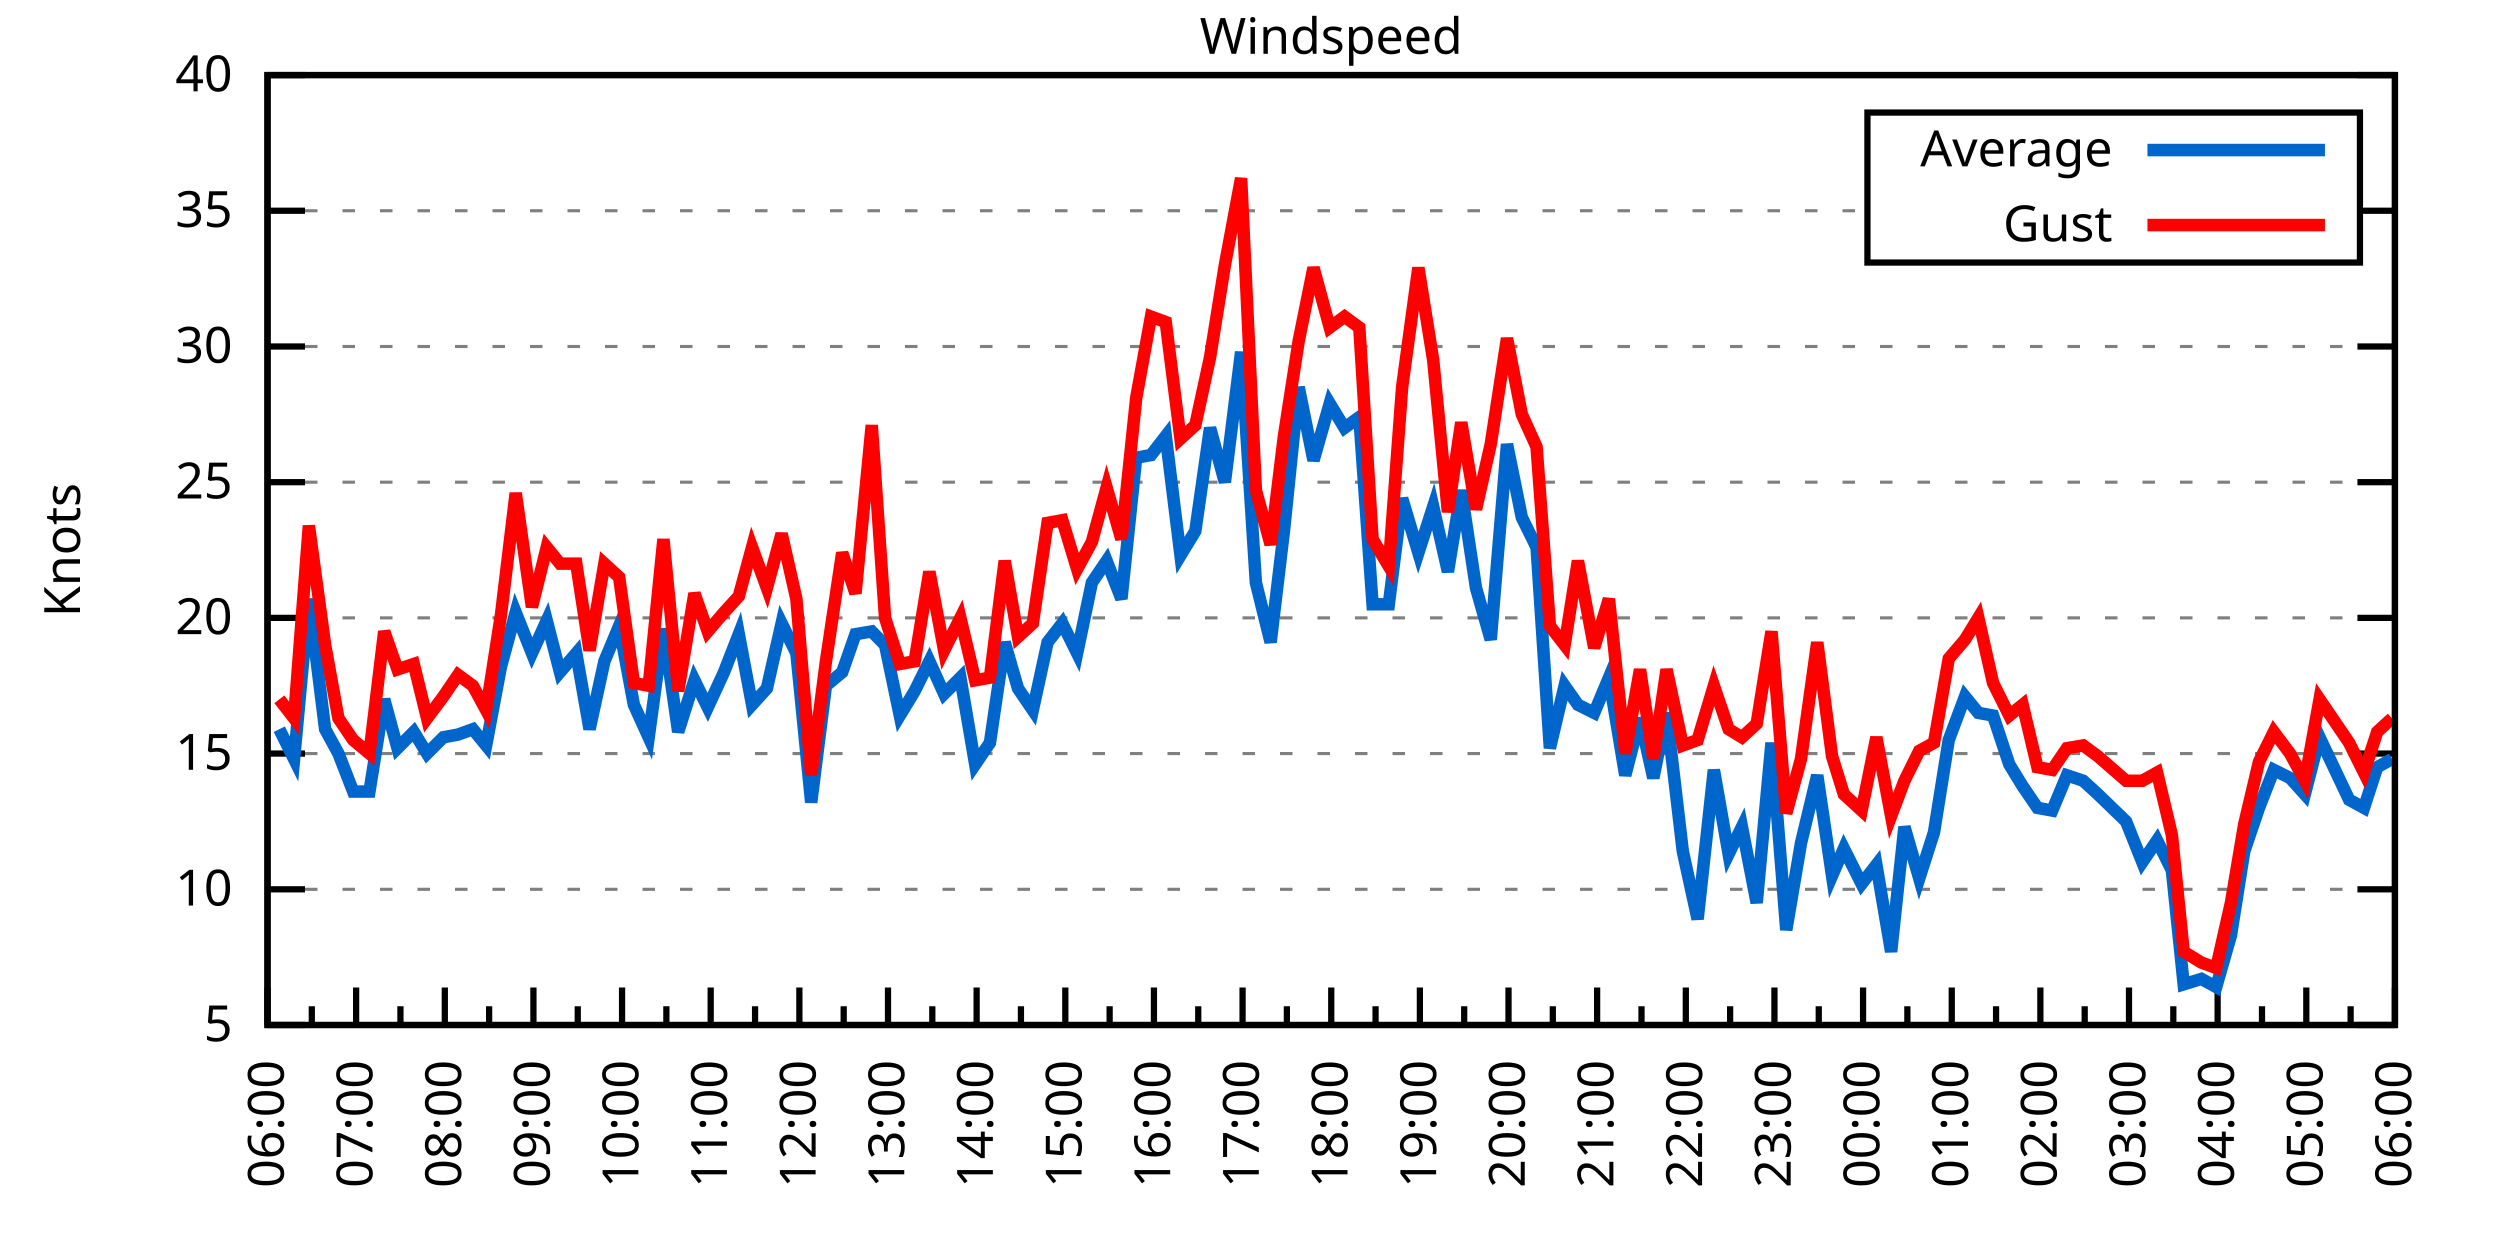
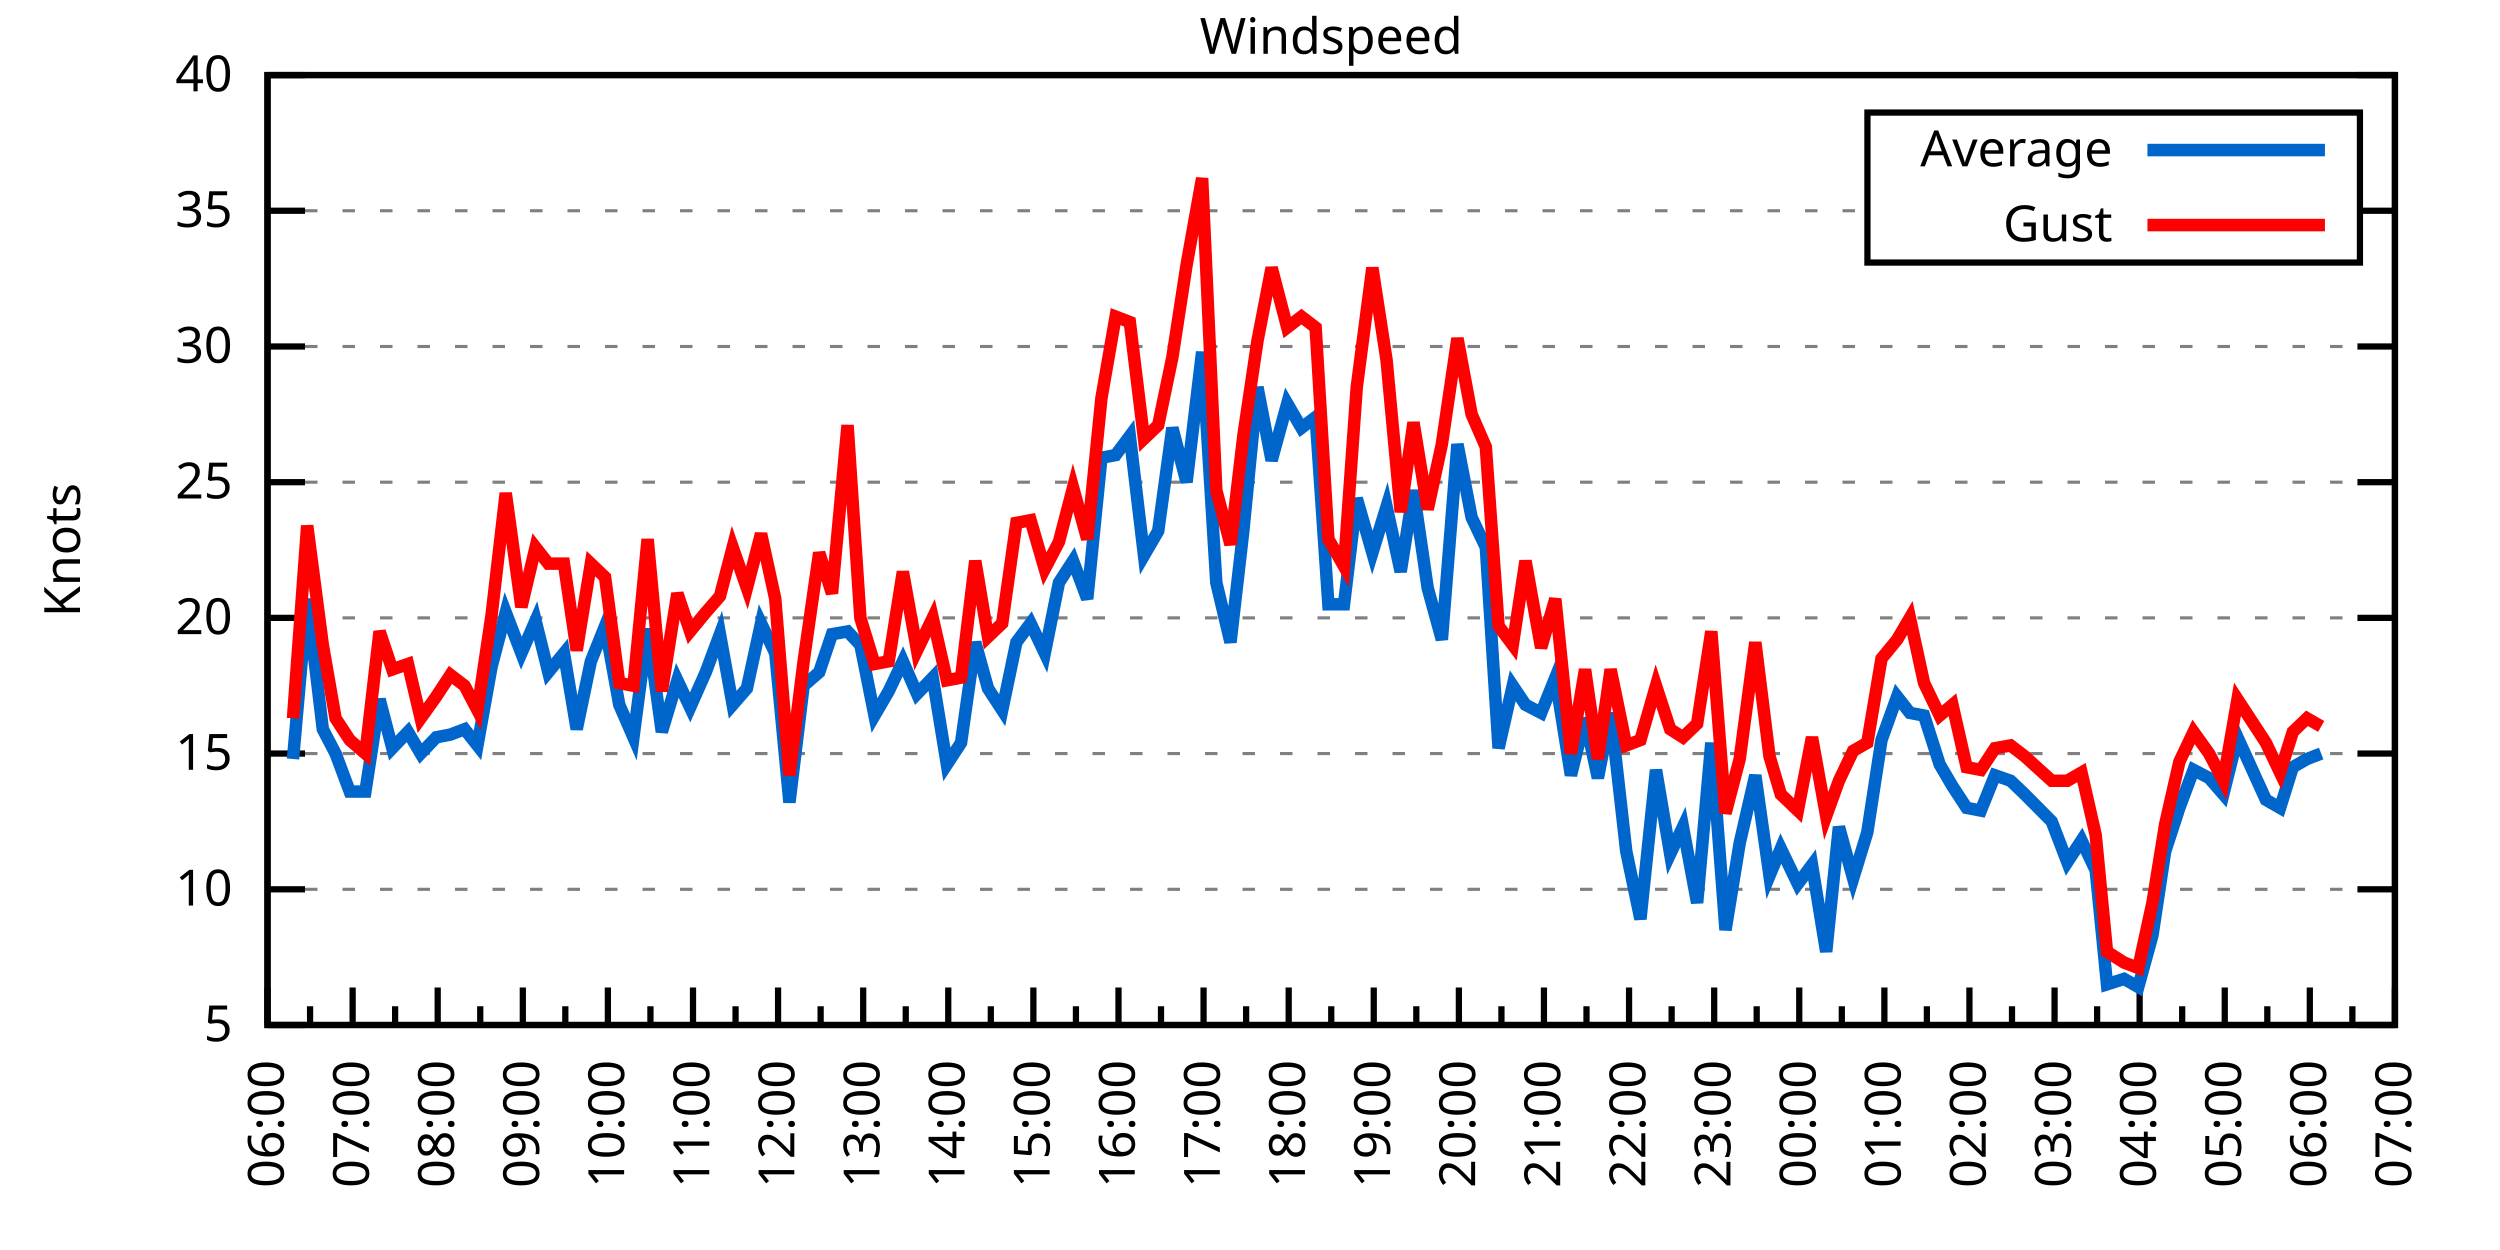
<svg xmlns="http://www.w3.org/2000/svg" xmlns:xlink="http://www.w3.org/1999/xlink" width="400" height="200" viewBox="0 0 400 200">
  <g id="gnuplot_canvas">
    <rect x="0" y="0" width="400" height="200" fill="none" />
    <defs>
      <circle id="gpDot" r="0.5" stroke-width="0.5" stroke="currentColor" />
      <path id="gpPt0" stroke-width="0.333" stroke="currentColor" d="M-1,0 h2 M0,-1 v2" />
      <path id="gpPt1" stroke-width="0.333" stroke="currentColor" d="M-1,-1 L1,1 M1,-1 L-1,1" />
      <path id="gpPt2" stroke-width="0.333" stroke="currentColor" d="M-1,0 L1,0 M0,-1 L0,1 M-1,-1 L1,1 M-1,1 L1,-1" />
      <rect id="gpPt3" stroke-width="0.333" stroke="currentColor" x="-1" y="-1" width="2" height="2" />
      <rect id="gpPt4" stroke-width="0.333" stroke="currentColor" fill="currentColor" x="-1" y="-1" width="2" height="2" />
      <circle id="gpPt5" stroke-width="0.333" stroke="currentColor" cx="0" cy="0" r="1" />
      <use xlink:href="#gpPt5" id="gpPt6" fill="currentColor" stroke="none" />
      <path id="gpPt7" stroke-width="0.333" stroke="currentColor" d="M0,-1.33 L-1.33,0.67 L1.33,0.67 z" />
      <use xlink:href="#gpPt7" id="gpPt8" fill="currentColor" stroke="none" />
      <use xlink:href="#gpPt7" id="gpPt9" stroke="currentColor" transform="rotate(180)" />
      <use xlink:href="#gpPt9" id="gpPt10" fill="currentColor" stroke="none" />
      <use xlink:href="#gpPt3" id="gpPt11" stroke="currentColor" transform="rotate(45)" />
      <use xlink:href="#gpPt11" id="gpPt12" fill="currentColor" stroke="none" />
      <path id="gpPt13" stroke-width="0.333" stroke="currentColor" d="M0,1.330 L1.265,0.411 L0.782,-1.067 L-0.782,-1.076 L-1.265,0.411 z" />
      <use xlink:href="#gpPt13" id="gpPt14" fill="currentColor" stroke="none" />
      <filter id="textbox" filterUnits="objectBoundingBox" x="0" y="0" height="1" width="1">
        <feFlood flood-color="white" flood-opacity="1" result="bgnd" />
        <feComposite in="SourceGraphic" in2="bgnd" operator="atop" />
      </filter>
      <filter id="greybox" filterUnits="objectBoundingBox" x="0" y="0" height="1" width="1">
        <feFlood flood-color="lightgrey" flood-opacity="1" result="grey" />
        <feComposite in="SourceGraphic" in2="grey" operator="atop" />
      </filter>
    </defs>
    <g fill="none" color="white" stroke="currentColor" stroke-width="1.00" stroke-linecap="butt" stroke-linejoin="miter">
</g>
    <g fill="none" color="black" stroke="currentColor" stroke-width="1.00" stroke-linecap="butt" stroke-linejoin="miter">
      <g stroke="none" shape-rendering="crispEdges">
        <polygon fill="rgb(255, 255, 255)" points="42.80,164.00 383.18,164.00 383.18,12.02 42.80,12.02 " />
      </g>
    </g>
    <g fill="none" color="black" stroke="currentColor" stroke-width="1.00" stroke-linecap="butt" stroke-linejoin="miter">
</g>
    <g fill="none" color="black" stroke="black" stroke-width="0.50" stroke-linecap="butt" stroke-linejoin="miter">
</g>
    <g fill="none" color="gray" stroke="currentColor" stroke-width="0.50" stroke-linecap="butt" stroke-linejoin="miter">
      <path stroke="gray" stroke-dasharray="2,4" class="gridline" d="M42.80,164.00 L383.19,164.00  " />
    </g>
    <g fill="none" color="gray" stroke="gray" stroke-width="1.00" stroke-linecap="butt" stroke-linejoin="miter">
</g>
    <g fill="none" color="black" stroke="currentColor" stroke-width="1.00" stroke-linecap="butt" stroke-linejoin="miter">
      <path stroke="black" d="M42.80,164.00 L48.80,164.00 M383.19,164.00 L377.19,164.00  " />
      <g transform="translate(37.20,166.60)" stroke="none" fill="black" font-family="Sans" font-size="8.00" text-anchor="end">
        <text>
          <tspan font-family="Sans"> 5</tspan>
        </text>
      </g>
    </g>
    <g fill="none" color="black" stroke="currentColor" stroke-width="1.00" stroke-linecap="butt" stroke-linejoin="miter">
</g>
    <g fill="none" color="black" stroke="black" stroke-width="0.50" stroke-linecap="butt" stroke-linejoin="miter">
</g>
    <g fill="none" color="gray" stroke="currentColor" stroke-width="0.50" stroke-linecap="butt" stroke-linejoin="miter">
      <path stroke="gray" stroke-dasharray="2,4" class="gridline" d="M42.80,142.29 L383.19,142.29  " />
    </g>
    <g fill="none" color="gray" stroke="gray" stroke-width="1.00" stroke-linecap="butt" stroke-linejoin="miter">
</g>
    <g fill="none" color="black" stroke="currentColor" stroke-width="1.00" stroke-linecap="butt" stroke-linejoin="miter">
      <path stroke="black" d="M42.80,142.29 L48.80,142.29 M383.19,142.29 L377.19,142.29  " />
      <g transform="translate(37.20,144.89)" stroke="none" fill="black" font-family="Sans" font-size="8.00" text-anchor="end">
        <text>
          <tspan font-family="Sans"> 10</tspan>
        </text>
      </g>
    </g>
    <g fill="none" color="black" stroke="currentColor" stroke-width="1.00" stroke-linecap="butt" stroke-linejoin="miter">
</g>
    <g fill="none" color="black" stroke="black" stroke-width="0.50" stroke-linecap="butt" stroke-linejoin="miter">
</g>
    <g fill="none" color="gray" stroke="currentColor" stroke-width="0.50" stroke-linecap="butt" stroke-linejoin="miter">
      <path stroke="gray" stroke-dasharray="2,4" class="gridline" d="M42.80,120.57 L383.19,120.57  " />
    </g>
    <g fill="none" color="gray" stroke="gray" stroke-width="1.00" stroke-linecap="butt" stroke-linejoin="miter">
</g>
    <g fill="none" color="black" stroke="currentColor" stroke-width="1.00" stroke-linecap="butt" stroke-linejoin="miter">
      <path stroke="black" d="M42.80,120.57 L48.80,120.57 M383.19,120.57 L377.19,120.57  " />
      <g transform="translate(37.20,123.17)" stroke="none" fill="black" font-family="Sans" font-size="8.00" text-anchor="end">
        <text>
          <tspan font-family="Sans"> 15</tspan>
        </text>
      </g>
    </g>
    <g fill="none" color="black" stroke="currentColor" stroke-width="1.00" stroke-linecap="butt" stroke-linejoin="miter">
</g>
    <g fill="none" color="black" stroke="black" stroke-width="0.50" stroke-linecap="butt" stroke-linejoin="miter">
</g>
    <g fill="none" color="gray" stroke="currentColor" stroke-width="0.50" stroke-linecap="butt" stroke-linejoin="miter">
      <path stroke="gray" stroke-dasharray="2,4" class="gridline" d="M42.80,98.86 L383.19,98.86  " />
    </g>
    <g fill="none" color="gray" stroke="gray" stroke-width="1.00" stroke-linecap="butt" stroke-linejoin="miter">
</g>
    <g fill="none" color="black" stroke="currentColor" stroke-width="1.00" stroke-linecap="butt" stroke-linejoin="miter">
      <path stroke="black" d="M42.80,98.86 L48.80,98.86 M383.19,98.86 L377.19,98.86  " />
      <g transform="translate(37.20,101.46)" stroke="none" fill="black" font-family="Sans" font-size="8.00" text-anchor="end">
        <text>
          <tspan font-family="Sans"> 20</tspan>
        </text>
      </g>
    </g>
    <g fill="none" color="black" stroke="currentColor" stroke-width="1.00" stroke-linecap="butt" stroke-linejoin="miter">
</g>
    <g fill="none" color="black" stroke="black" stroke-width="0.50" stroke-linecap="butt" stroke-linejoin="miter">
</g>
    <g fill="none" color="gray" stroke="currentColor" stroke-width="0.50" stroke-linecap="butt" stroke-linejoin="miter">
      <path stroke="gray" stroke-dasharray="2,4" class="gridline" d="M42.80,77.15 L383.19,77.15  " />
    </g>
    <g fill="none" color="gray" stroke="gray" stroke-width="1.00" stroke-linecap="butt" stroke-linejoin="miter">
</g>
    <g fill="none" color="black" stroke="currentColor" stroke-width="1.00" stroke-linecap="butt" stroke-linejoin="miter">
      <path stroke="black" d="M42.80,77.15 L48.80,77.15 M383.19,77.15 L377.19,77.15  " />
      <g transform="translate(37.20,79.75)" stroke="none" fill="black" font-family="Sans" font-size="8.00" text-anchor="end">
        <text>
          <tspan font-family="Sans"> 25</tspan>
        </text>
      </g>
    </g>
    <g fill="none" color="black" stroke="currentColor" stroke-width="1.00" stroke-linecap="butt" stroke-linejoin="miter">
</g>
    <g fill="none" color="black" stroke="black" stroke-width="0.50" stroke-linecap="butt" stroke-linejoin="miter">
</g>
    <g fill="none" color="gray" stroke="currentColor" stroke-width="0.50" stroke-linecap="butt" stroke-linejoin="miter">
      <path stroke="gray" stroke-dasharray="2,4" class="gridline" d="M42.80,55.44 L383.19,55.44  " />
    </g>
    <g fill="none" color="gray" stroke="gray" stroke-width="1.00" stroke-linecap="butt" stroke-linejoin="miter">
</g>
    <g fill="none" color="black" stroke="currentColor" stroke-width="1.00" stroke-linecap="butt" stroke-linejoin="miter">
      <path stroke="black" d="M42.80,55.44 L48.80,55.44 M383.19,55.44 L377.19,55.44  " />
      <g transform="translate(37.20,58.04)" stroke="none" fill="black" font-family="Sans" font-size="8.00" text-anchor="end">
        <text>
          <tspan font-family="Sans"> 30</tspan>
        </text>
      </g>
    </g>
    <g fill="none" color="black" stroke="currentColor" stroke-width="1.00" stroke-linecap="butt" stroke-linejoin="miter">
</g>
    <g fill="none" color="black" stroke="black" stroke-width="0.50" stroke-linecap="butt" stroke-linejoin="miter">
</g>
    <g fill="none" color="gray" stroke="currentColor" stroke-width="0.50" stroke-linecap="butt" stroke-linejoin="miter">
      <path stroke="gray" stroke-dasharray="2,4" class="gridline" d="M42.80,33.72 L298.79,33.72 M377.59,33.72 L383.19,33.72  " />
    </g>
    <g fill="none" color="gray" stroke="gray" stroke-width="1.00" stroke-linecap="butt" stroke-linejoin="miter">
</g>
    <g fill="none" color="black" stroke="currentColor" stroke-width="1.00" stroke-linecap="butt" stroke-linejoin="miter">
      <path stroke="black" d="M42.80,33.72 L48.80,33.72 M383.19,33.72 L377.19,33.72  " />
      <g transform="translate(37.20,36.32)" stroke="none" fill="black" font-family="Sans" font-size="8.00" text-anchor="end">
        <text>
          <tspan font-family="Sans"> 35</tspan>
        </text>
      </g>
    </g>
    <g fill="none" color="black" stroke="currentColor" stroke-width="1.00" stroke-linecap="butt" stroke-linejoin="miter">
</g>
    <g fill="none" color="black" stroke="black" stroke-width="0.50" stroke-linecap="butt" stroke-linejoin="miter">
</g>
    <g fill="none" color="gray" stroke="currentColor" stroke-width="0.50" stroke-linecap="butt" stroke-linejoin="miter">
      <path stroke="gray" stroke-dasharray="2,4" class="gridline" d="M42.80,12.01 L383.19,12.01  " />
    </g>
    <g fill="none" color="gray" stroke="gray" stroke-width="1.00" stroke-linecap="butt" stroke-linejoin="miter">
</g>
    <g fill="none" color="black" stroke="currentColor" stroke-width="1.00" stroke-linecap="butt" stroke-linejoin="miter">
      <path stroke="black" d="M42.80,12.01 L48.80,12.01 M383.19,12.01 L377.19,12.01  " />
      <g transform="translate(37.20,14.61)" stroke="none" fill="black" font-family="Sans" font-size="8.00" text-anchor="end">
        <text>
          <tspan font-family="Sans"> 40</tspan>
        </text>
      </g>
    </g>
    <g fill="none" color="black" stroke="currentColor" stroke-width="1.00" stroke-linecap="butt" stroke-linejoin="miter">
      <path stroke="black" d="M42.80,164.00 L42.80,158.00  " />
      <g transform="translate(45.40,169.60) rotate(270)" stroke="none" fill="black" font-family="Sans" font-size="8.00" text-anchor="end">
        <text>
          <tspan font-family="Sans">06:00</tspan>
        </text>
      </g>
    </g>
    <g fill="none" color="black" stroke="currentColor" stroke-width="1.00" stroke-linecap="butt" stroke-linejoin="miter">
-       <path stroke="black" d="M49.89,164.00 L49.89,161.00 M56.98,164.00 L56.98,158.00  " />
-       <g transform="translate(59.58,169.60) rotate(270)" stroke="none" fill="black" font-family="Sans" font-size="8.00" text-anchor="end">
+       <path stroke="black" d="M49.61,164.00 L49.61,161.00 M56.42,164.00 L56.42,158.00  " />
+       <g transform="translate(59.02,169.60) rotate(270)" stroke="none" fill="black" font-family="Sans" font-size="8.00" text-anchor="end">
        <text>
          <tspan font-family="Sans">07:00</tspan>
        </text>
      </g>
    </g>
    <g fill="none" color="black" stroke="currentColor" stroke-width="1.00" stroke-linecap="butt" stroke-linejoin="miter">
-       <path stroke="black" d="M64.07,164.00 L64.07,161.00 M71.17,164.00 L71.17,158.00  " />
-       <g transform="translate(73.77,169.60) rotate(270)" stroke="none" fill="black" font-family="Sans" font-size="8.00" text-anchor="end">
+       <path stroke="black" d="M63.22,164.00 L63.22,161.00 M70.03,164.00 L70.03,158.00  " />
+       <g transform="translate(72.63,169.60) rotate(270)" stroke="none" fill="black" font-family="Sans" font-size="8.00" text-anchor="end">
        <text>
          <tspan font-family="Sans">08:00</tspan>
        </text>
      </g>
    </g>
    <g fill="none" color="black" stroke="currentColor" stroke-width="1.00" stroke-linecap="butt" stroke-linejoin="miter">
-       <path stroke="black" d="M78.26,164.00 L78.26,161.00 M85.35,164.00 L85.35,158.00  " />
-       <g transform="translate(87.95,169.60) rotate(270)" stroke="none" fill="black" font-family="Sans" font-size="8.00" text-anchor="end">
+       <path stroke="black" d="M76.84,164.00 L76.84,161.00 M83.65,164.00 L83.65,158.00  " />
+       <g transform="translate(86.25,169.60) rotate(270)" stroke="none" fill="black" font-family="Sans" font-size="8.00" text-anchor="end">
        <text>
          <tspan font-family="Sans">09:00</tspan>
        </text>
      </g>
    </g>
    <g fill="none" color="black" stroke="currentColor" stroke-width="1.00" stroke-linecap="butt" stroke-linejoin="miter">
-       <path stroke="black" d="M92.44,164.00 L92.44,161.00 M99.53,164.00 L99.53,158.00  " />
-       <g transform="translate(102.13,169.60) rotate(270)" stroke="none" fill="black" font-family="Sans" font-size="8.00" text-anchor="end">
+       <path stroke="black" d="M90.45,164.00 L90.45,161.00 M97.26,164.00 L97.26,158.00  " />
+       <g transform="translate(99.86,169.60) rotate(270)" stroke="none" fill="black" font-family="Sans" font-size="8.00" text-anchor="end">
        <text>
          <tspan font-family="Sans">10:00</tspan>
        </text>
      </g>
    </g>
    <g fill="none" color="black" stroke="currentColor" stroke-width="1.00" stroke-linecap="butt" stroke-linejoin="miter">
-       <path stroke="black" d="M106.62,164.00 L106.62,161.00 M113.71,164.00 L113.71,158.00  " />
-       <g transform="translate(116.31,169.60) rotate(270)" stroke="none" fill="black" font-family="Sans" font-size="8.00" text-anchor="end">
+       <path stroke="black" d="M104.07,164.00 L104.07,161.00 M110.88,164.00 L110.88,158.00  " />
+       <g transform="translate(113.48,169.60) rotate(270)" stroke="none" fill="black" font-family="Sans" font-size="8.00" text-anchor="end">
        <text>
          <tspan font-family="Sans">11:00</tspan>
        </text>
      </g>
    </g>
    <g fill="none" color="black" stroke="currentColor" stroke-width="1.00" stroke-linecap="butt" stroke-linejoin="miter">
-       <path stroke="black" d="M120.81,164.00 L120.81,161.00 M127.90,164.00 L127.90,158.00  " />
-       <g transform="translate(130.50,169.60) rotate(270)" stroke="none" fill="black" font-family="Sans" font-size="8.00" text-anchor="end">
+       <path stroke="black" d="M117.69,164.00 L117.69,161.00 M124.49,164.00 L124.49,158.00  " />
+       <g transform="translate(127.09,169.60) rotate(270)" stroke="none" fill="black" font-family="Sans" font-size="8.00" text-anchor="end">
        <text>
          <tspan font-family="Sans">12:00</tspan>
        </text>
      </g>
    </g>
    <g fill="none" color="black" stroke="currentColor" stroke-width="1.00" stroke-linecap="butt" stroke-linejoin="miter">
-       <path stroke="black" d="M134.99,164.00 L134.99,161.00 M142.08,164.00 L142.08,158.00  " />
-       <g transform="translate(144.68,169.60) rotate(270)" stroke="none" fill="black" font-family="Sans" font-size="8.00" text-anchor="end">
+       <path stroke="black" d="M131.30,164.00 L131.30,161.00 M138.11,164.00 L138.11,158.00  " />
+       <g transform="translate(140.71,169.60) rotate(270)" stroke="none" fill="black" font-family="Sans" font-size="8.00" text-anchor="end">
        <text>
          <tspan font-family="Sans">13:00</tspan>
        </text>
      </g>
    </g>
    <g fill="none" color="black" stroke="currentColor" stroke-width="1.00" stroke-linecap="butt" stroke-linejoin="miter">
-       <path stroke="black" d="M149.17,164.00 L149.17,161.00 M156.26,164.00 L156.26,158.00  " />
-       <g transform="translate(158.86,169.60) rotate(270)" stroke="none" fill="black" font-family="Sans" font-size="8.00" text-anchor="end">
+       <path stroke="black" d="M144.92,164.00 L144.92,161.00 M151.72,164.00 L151.72,158.00  " />
+       <g transform="translate(154.32,169.60) rotate(270)" stroke="none" fill="black" font-family="Sans" font-size="8.00" text-anchor="end">
        <text>
          <tspan font-family="Sans">14:00</tspan>
        </text>
      </g>
    </g>
    <g fill="none" color="black" stroke="currentColor" stroke-width="1.00" stroke-linecap="butt" stroke-linejoin="miter">
-       <path stroke="black" d="M163.35,164.00 L163.35,161.00 M170.45,164.00 L170.45,158.00  " />
-       <g transform="translate(173.05,169.60) rotate(270)" stroke="none" fill="black" font-family="Sans" font-size="8.00" text-anchor="end">
+       <path stroke="black" d="M158.53,164.00 L158.53,161.00 M165.34,164.00 L165.34,158.00  " />
+       <g transform="translate(167.94,169.60) rotate(270)" stroke="none" fill="black" font-family="Sans" font-size="8.00" text-anchor="end">
        <text>
          <tspan font-family="Sans">15:00</tspan>
        </text>
      </g>
    </g>
    <g fill="none" color="black" stroke="currentColor" stroke-width="1.00" stroke-linecap="butt" stroke-linejoin="miter">
-       <path stroke="black" d="M177.54,164.00 L177.54,161.00 M184.63,164.00 L184.63,158.00  " />
-       <g transform="translate(187.23,169.60) rotate(270)" stroke="none" fill="black" font-family="Sans" font-size="8.00" text-anchor="end">
+       <path stroke="black" d="M172.15,164.00 L172.15,161.00 M178.96,164.00 L178.96,158.00  " />
+       <g transform="translate(181.56,169.60) rotate(270)" stroke="none" fill="black" font-family="Sans" font-size="8.00" text-anchor="end">
        <text>
          <tspan font-family="Sans">16:00</tspan>
        </text>
      </g>
    </g>
    <g fill="none" color="black" stroke="currentColor" stroke-width="1.00" stroke-linecap="butt" stroke-linejoin="miter">
-       <path stroke="black" d="M191.72,164.00 L191.72,161.00 M198.81,164.00 L198.81,158.00  " />
-       <g transform="translate(201.41,169.60) rotate(270)" stroke="none" fill="black" font-family="Sans" font-size="8.00" text-anchor="end">
+       <path stroke="black" d="M185.76,164.00 L185.76,161.00 M192.57,164.00 L192.57,158.00  " />
+       <g transform="translate(195.17,169.60) rotate(270)" stroke="none" fill="black" font-family="Sans" font-size="8.00" text-anchor="end">
        <text>
          <tspan font-family="Sans">17:00</tspan>
        </text>
      </g>
    </g>
    <g fill="none" color="black" stroke="currentColor" stroke-width="1.00" stroke-linecap="butt" stroke-linejoin="miter">
-       <path stroke="black" d="M205.90,164.00 L205.90,161.00 M213.00,164.00 L213.00,158.00  " />
-       <g transform="translate(215.60,169.60) rotate(270)" stroke="none" fill="black" font-family="Sans" font-size="8.00" text-anchor="end">
+       <path stroke="black" d="M199.38,164.00 L199.38,161.00 M206.19,164.00 L206.19,158.00  " />
+       <g transform="translate(208.79,169.60) rotate(270)" stroke="none" fill="black" font-family="Sans" font-size="8.00" text-anchor="end">
        <text>
          <tspan font-family="Sans">18:00</tspan>
        </text>
      </g>
    </g>
    <g fill="none" color="black" stroke="currentColor" stroke-width="1.00" stroke-linecap="butt" stroke-linejoin="miter">
-       <path stroke="black" d="M220.09,164.00 L220.09,161.00 M227.18,164.00 L227.18,158.00  " />
-       <g transform="translate(229.78,169.60) rotate(270)" stroke="none" fill="black" font-family="Sans" font-size="8.00" text-anchor="end">
+       <path stroke="black" d="M213.00,164.00 L213.00,161.00 M219.80,164.00 L219.80,158.00  " />
+       <g transform="translate(222.40,169.60) rotate(270)" stroke="none" fill="black" font-family="Sans" font-size="8.00" text-anchor="end">
        <text>
          <tspan font-family="Sans">19:00</tspan>
        </text>
      </g>
    </g>
    <g fill="none" color="black" stroke="currentColor" stroke-width="1.00" stroke-linecap="butt" stroke-linejoin="miter">
-       <path stroke="black" d="M234.27,164.00 L234.27,161.00 M241.36,164.00 L241.36,158.00  " />
-       <g transform="translate(243.96,169.60) rotate(270)" stroke="none" fill="black" font-family="Sans" font-size="8.00" text-anchor="end">
+       <path stroke="black" d="M226.61,164.00 L226.61,161.00 M233.42,164.00 L233.42,158.00  " />
+       <g transform="translate(236.02,169.60) rotate(270)" stroke="none" fill="black" font-family="Sans" font-size="8.00" text-anchor="end">
        <text>
          <tspan font-family="Sans">20:00</tspan>
        </text>
      </g>
    </g>
    <g fill="none" color="black" stroke="currentColor" stroke-width="1.00" stroke-linecap="butt" stroke-linejoin="miter">
-       <path stroke="black" d="M248.45,164.00 L248.45,161.00 M255.54,164.00 L255.54,158.00  " />
-       <g transform="translate(258.14,169.60) rotate(270)" stroke="none" fill="black" font-family="Sans" font-size="8.00" text-anchor="end">
+       <path stroke="black" d="M240.23,164.00 L240.23,161.00 M247.03,164.00 L247.03,158.00  " />
+       <g transform="translate(249.63,169.60) rotate(270)" stroke="none" fill="black" font-family="Sans" font-size="8.00" text-anchor="end">
        <text>
          <tspan font-family="Sans">21:00</tspan>
        </text>
      </g>
    </g>
    <g fill="none" color="black" stroke="currentColor" stroke-width="1.00" stroke-linecap="butt" stroke-linejoin="miter">
-       <path stroke="black" d="M262.64,164.00 L262.64,161.00 M269.73,164.00 L269.73,158.00  " />
-       <g transform="translate(272.33,169.60) rotate(270)" stroke="none" fill="black" font-family="Sans" font-size="8.00" text-anchor="end">
+       <path stroke="black" d="M253.84,164.00 L253.84,161.00 M260.65,164.00 L260.65,158.00  " />
+       <g transform="translate(263.25,169.60) rotate(270)" stroke="none" fill="black" font-family="Sans" font-size="8.00" text-anchor="end">
        <text>
          <tspan font-family="Sans">22:00</tspan>
        </text>
      </g>
    </g>
    <g fill="none" color="black" stroke="currentColor" stroke-width="1.00" stroke-linecap="butt" stroke-linejoin="miter">
-       <path stroke="black" d="M276.82,164.00 L276.82,161.00 M283.91,164.00 L283.91,158.00  " />
-       <g transform="translate(286.51,169.60) rotate(270)" stroke="none" fill="black" font-family="Sans" font-size="8.00" text-anchor="end">
+       <path stroke="black" d="M267.46,164.00 L267.46,161.00 M274.27,164.00 L274.27,158.00  " />
+       <g transform="translate(276.87,169.60) rotate(270)" stroke="none" fill="black" font-family="Sans" font-size="8.00" text-anchor="end">
        <text>
          <tspan font-family="Sans">23:00</tspan>
        </text>
      </g>
    </g>
    <g fill="none" color="black" stroke="currentColor" stroke-width="1.00" stroke-linecap="butt" stroke-linejoin="miter">
-       <path stroke="black" d="M291.00,164.00 L291.00,161.00 M298.09,164.00 L298.09,158.00  " />
-       <g transform="translate(300.69,169.60) rotate(270)" stroke="none" fill="black" font-family="Sans" font-size="8.00" text-anchor="end">
+       <path stroke="black" d="M281.07,164.00 L281.07,161.00 M287.88,164.00 L287.88,158.00  " />
+       <g transform="translate(290.48,169.60) rotate(270)" stroke="none" fill="black" font-family="Sans" font-size="8.00" text-anchor="end">
        <text>
          <tspan font-family="Sans">00:00</tspan>
        </text>
      </g>
    </g>
    <g fill="none" color="black" stroke="currentColor" stroke-width="1.00" stroke-linecap="butt" stroke-linejoin="miter">
-       <path stroke="black" d="M305.18,164.00 L305.18,161.00 M312.28,164.00 L312.28,158.00  " />
-       <g transform="translate(314.88,169.60) rotate(270)" stroke="none" fill="black" font-family="Sans" font-size="8.00" text-anchor="end">
+       <path stroke="black" d="M294.69,164.00 L294.69,161.00 M301.50,164.00 L301.50,158.00  " />
+       <g transform="translate(304.10,169.60) rotate(270)" stroke="none" fill="black" font-family="Sans" font-size="8.00" text-anchor="end">
        <text>
          <tspan font-family="Sans">01:00</tspan>
        </text>
      </g>
    </g>
    <g fill="none" color="black" stroke="currentColor" stroke-width="1.00" stroke-linecap="butt" stroke-linejoin="miter">
-       <path stroke="black" d="M319.37,164.00 L319.37,161.00 M326.46,164.00 L326.46,158.00  " />
-       <g transform="translate(329.06,169.60) rotate(270)" stroke="none" fill="black" font-family="Sans" font-size="8.00" text-anchor="end">
+       <path stroke="black" d="M308.30,164.00 L308.30,161.00 M315.11,164.00 L315.11,158.00  " />
+       <g transform="translate(317.71,169.60) rotate(270)" stroke="none" fill="black" font-family="Sans" font-size="8.00" text-anchor="end">
        <text>
          <tspan font-family="Sans">02:00</tspan>
        </text>
      </g>
    </g>
    <g fill="none" color="black" stroke="currentColor" stroke-width="1.00" stroke-linecap="butt" stroke-linejoin="miter">
-       <path stroke="black" d="M333.55,164.00 L333.55,161.00 M340.64,164.00 L340.64,158.00  " />
-       <g transform="translate(343.24,169.60) rotate(270)" stroke="none" fill="black" font-family="Sans" font-size="8.00" text-anchor="end">
+       <path stroke="black" d="M321.92,164.00 L321.92,161.00 M328.73,164.00 L328.73,158.00  " />
+       <g transform="translate(331.33,169.60) rotate(270)" stroke="none" fill="black" font-family="Sans" font-size="8.00" text-anchor="end">
        <text>
          <tspan font-family="Sans">03:00</tspan>
        </text>
      </g>
    </g>
    <g fill="none" color="black" stroke="currentColor" stroke-width="1.00" stroke-linecap="butt" stroke-linejoin="miter">
-       <path stroke="black" d="M347.73,164.00 L347.73,161.00 M354.82,164.00 L354.82,158.00  " />
-       <g transform="translate(357.42,169.60) rotate(270)" stroke="none" fill="black" font-family="Sans" font-size="8.00" text-anchor="end">
+       <path stroke="black" d="M335.54,164.00 L335.54,161.00 M342.34,164.00 L342.34,158.00  " />
+       <g transform="translate(344.94,169.60) rotate(270)" stroke="none" fill="black" font-family="Sans" font-size="8.00" text-anchor="end">
        <text>
          <tspan font-family="Sans">04:00</tspan>
        </text>
      </g>
    </g>
    <g fill="none" color="black" stroke="currentColor" stroke-width="1.00" stroke-linecap="butt" stroke-linejoin="miter">
-       <path stroke="black" d="M361.92,164.00 L361.92,161.00 M369.01,164.00 L369.01,158.00  " />
-       <g transform="translate(371.61,169.60) rotate(270)" stroke="none" fill="black" font-family="Sans" font-size="8.00" text-anchor="end">
+       <path stroke="black" d="M349.15,164.00 L349.15,161.00 M355.96,164.00 L355.96,158.00  " />
+       <g transform="translate(358.56,169.60) rotate(270)" stroke="none" fill="black" font-family="Sans" font-size="8.00" text-anchor="end">
        <text>
          <tspan font-family="Sans">05:00</tspan>
        </text>
      </g>
    </g>
    <g fill="none" color="black" stroke="currentColor" stroke-width="1.00" stroke-linecap="butt" stroke-linejoin="miter">
-       <path stroke="black" d="M376.10,164.00 L376.10,161.00 M383.19,164.00 L383.19,158.00  " />
+       <path stroke="black" d="M362.77,164.00 L362.77,161.00 M369.57,164.00 L369.57,158.00  " />
+       <g transform="translate(372.17,169.60) rotate(270)" stroke="none" fill="black" font-family="Sans" font-size="8.00" text-anchor="end">
+         <text>
+           <tspan font-family="Sans">06:00</tspan>
+         </text>
+       </g>
+     </g>
+     <g fill="none" color="black" stroke="currentColor" stroke-width="1.00" stroke-linecap="butt" stroke-linejoin="miter">
+       <path stroke="black" d="M376.38,164.00 L376.38,161.00 M383.19,164.00 L383.19,158.00  " />
      <g transform="translate(385.79,169.60) rotate(270)" stroke="none" fill="black" font-family="Sans" font-size="8.00" text-anchor="end">
        <text>
-           <tspan font-family="Sans">06:00</tspan>
+           <tspan font-family="Sans">07:00</tspan>
        </text>
      </g>
    </g>
    <g fill="none" color="black" stroke="currentColor" stroke-width="1.00" stroke-linecap="butt" stroke-linejoin="miter">
</g>
    <g fill="none" color="black" stroke="currentColor" stroke-width="1.00" stroke-linecap="butt" stroke-linejoin="miter">
      <path stroke="black" d="M42.80,12.01 L42.80,164.00 L383.19,164.00 L383.19,12.01 L42.80,12.01 Z  " />
    </g>
    <g fill="none" color="black" stroke="currentColor" stroke-width="1.00" stroke-linecap="butt" stroke-linejoin="miter">
      <g transform="translate(12.80,88.01) rotate(270)" stroke="none" fill="black" font-family="Sans" font-size="8.00" text-anchor="middle">
        <text>
          <tspan font-family="Sans">Knots</tspan>
        </text>
      </g>
    </g>
    <g fill="none" color="black" stroke="currentColor" stroke-width="1.00" stroke-linecap="butt" stroke-linejoin="miter">
</g>
    <g fill="none" color="black" stroke="currentColor" stroke-width="1.00" stroke-linecap="butt" stroke-linejoin="miter">
      <path stroke="black" d="M298.79,42.01 L298.79,18.01 L377.59,18.01 L377.59,42.01 L298.79,42.01 Z  " />
    </g>
    <g id="Windspeed_plot_1">
      <g fill="none" color="white" stroke="black" stroke-width="2.00" stroke-linecap="butt" stroke-linejoin="miter">
</g>
      <g fill="none" color="black" stroke="currentColor" stroke-width="2.00" stroke-linecap="butt" stroke-linejoin="miter">
        <g transform="translate(337.99,26.61)" stroke="none" fill="black" font-family="Sans" font-size="8.00" text-anchor="end">
          <text>
            <tspan font-family="Sans">Average</tspan>
          </text>
        </g>
      </g>
      <g fill="none" color="black" stroke="currentColor" stroke-width="2.00" stroke-linecap="butt" stroke-linejoin="miter">
-         <path stroke="rgb(  0, 102, 204)" d="M343.59,24.01 L371.99,24.01 M44.69,116.67 L47.05,121.44 L49.42,95.82 L52.02,116.67 L54.15,120.57 L56.51,126.65   L59.11,126.65 L61.47,111.89 L63.60,119.71 L66.20,117.10 L68.33,120.57 L70.93,117.97 L73.29,117.53 L75.66,116.67   L77.78,119.27 L80.15,106.68 L82.51,97.99 L85.11,104.51 L87.48,99.30 L89.60,107.55 L92.20,104.51 L94.33,116.67   L96.70,105.81 L99.06,100.16 L101.42,112.76 L103.79,117.97 L106.15,100.60 L108.51,117.10 L111.11,108.85 L113.24,113.19   L115.84,107.55 L118.21,101.47 L120.33,112.76 L122.70,110.15 L125.06,99.73 L127.42,104.51 L129.79,128.39 L132.15,109.72   L134.75,107.55 L136.88,101.47 L139.48,101.03 L141.61,103.20 L143.97,114.49 L146.34,110.59 L148.70,105.81 L151.06,111.02   L153.66,108.42 L156.03,122.31 L158.39,118.84 L160.75,102.77 L162.88,110.15 L165.25,113.63 L167.61,102.77 L169.97,99.73   L172.34,104.51 L174.70,93.22 L177.06,89.74 L179.43,95.82 L181.79,73.24 L184.16,72.81 L186.52,69.77 L188.88,88.87   L191.25,84.97 L193.61,68.46 L195.98,77.15 L198.58,56.30 L200.94,93.22 L203.30,102.77 L205.43,84.97 L207.79,61.95   L210.16,73.67 L212.76,64.56 L215.12,68.46 L217.49,66.73 L219.61,96.69 L222.21,96.69 L224.34,79.75 L226.94,88.44   L229.31,81.06 L231.67,91.48 L233.80,78.45 L236.16,94.08 L238.52,102.34 L241.12,71.07 L243.49,82.79 L245.85,87.57   L247.98,119.71 L250.34,109.72 L252.47,112.76 L255.07,114.06 L257.43,108.42 L260.04,124.05 L262.40,114.93 L264.53,124.48   L266.65,114.06 L269.25,136.21 L271.62,147.06 L274.22,123.18 L276.58,136.64 L278.71,132.30 L281.07,144.46 L283.44,118.84   L285.80,148.80 L288.16,134.90 L290.76,124.05 L293.13,140.12 L295.02,135.77 L297.86,141.42 L300.22,138.38 L302.58,152.28   L304.71,132.30 L307.08,140.55 L309.44,133.17 L311.80,118.40 L314.40,111.45 L316.53,114.06 L318.89,114.49 L321.49,122.31   L323.62,125.79 L325.99,129.26 L328.35,129.69 L330.71,124.05 L333.31,124.92 L335.68,127.09 L340.17,131.43 L342.77,137.94   L345.13,134.47 L347.50,139.25 L349.39,157.49 L352.22,156.62 L354.59,157.92 L356.95,149.67 L359.08,136.21 L361.44,129.26   L363.81,123.18 L366.41,124.48 L368.77,127.09 L371.13,117.97 L375.86,127.96 L378.23,129.26 L380.35,122.75 L382.72,121.44    " />
+         <path stroke="rgb(  0, 102, 204)" d="M343.59,24.01 L371.99,24.01 M46.88,121.44 L49.15,95.82 L51.65,116.67 L53.69,120.57 L55.96,126.65 L58.46,126.65   L60.73,111.89 L62.77,119.71 L65.27,117.10 L67.31,120.57 L69.80,117.97 L72.07,117.53 L74.34,116.67 L76.39,119.27   L78.65,106.68 L80.92,97.99 L83.42,104.51 L85.69,99.30 L87.73,107.55 L90.23,104.51 L92.27,116.67 L94.54,105.81   L96.81,100.16 L99.08,112.76 L101.35,117.97 L103.62,100.60 L105.89,117.10 L108.38,108.85 L110.42,113.19 L112.92,107.55   L115.19,101.47 L117.23,112.76 L119.50,110.15 L121.77,99.73 L124.04,104.51 L126.31,128.39 L128.58,109.72 L131.07,107.55   L133.12,101.47 L135.61,101.03 L137.66,103.20 L139.92,114.49 L142.19,110.59 L144.46,105.81 L146.73,111.02 L149.23,108.42   L151.50,122.31 L153.77,118.84 L156.04,102.77 L158.08,110.15 L160.35,113.63 L162.62,102.77 L164.89,99.73 L167.16,104.51   L169.43,93.22 L171.69,89.74 L173.96,95.82 L176.23,73.24 L178.50,72.81 L180.77,69.77 L183.04,88.87 L185.31,84.97   L187.58,68.46 L189.85,77.15 L192.34,56.30 L194.61,93.22 L196.88,102.77 L198.93,84.97 L201.19,61.95 L203.46,73.67   L205.96,64.56 L208.23,68.46 L210.50,66.73 L212.54,96.69 L215.04,96.69 L217.08,79.75 L219.58,88.44 L221.85,81.06   L224.11,91.48 L226.16,78.45 L228.43,94.08 L230.70,102.34 L233.19,71.07 L235.46,82.79 L237.73,87.57 L239.77,119.71   L242.04,109.72 L244.08,112.76 L246.58,114.06 L248.85,108.42 L251.35,124.05 L253.61,114.93 L255.66,124.48 L257.70,114.06   L260.20,136.21 L262.47,147.06 L264.96,123.18 L267.23,136.64 L269.27,132.30 L271.54,144.46 L273.81,118.84 L276.08,148.80   L278.35,134.90 L280.85,124.05 L283.12,140.12 L284.93,135.77 L287.65,141.42 L289.92,138.38 L292.19,152.28 L294.23,132.30   L296.50,140.55 L298.77,133.17 L301.04,118.40 L303.54,111.45 L305.58,114.06 L307.85,114.49 L310.35,122.31 L312.39,125.79   L314.66,129.26 L316.93,129.69 L319.20,124.05 L321.69,124.92 L323.96,127.09 L328.27,131.43 L330.77,137.94 L333.04,134.47   L335.31,139.25 L337.12,157.49 L339.85,156.62 L342.12,157.92 L344.39,149.67 L346.43,136.21 L348.70,129.26 L350.97,123.18   L353.46,124.48 L355.73,127.09 L358.00,117.97 L362.54,127.96 L364.81,129.26 L366.85,122.75 L369.12,121.44 L371.39,120.57    " />
      </g>
    </g>
    <g id="Windspeed_plot_2">
      <g fill="none" color="black" stroke="currentColor" stroke-width="2.00" stroke-linecap="butt" stroke-linejoin="miter">
        <g transform="translate(337.99,38.61)" stroke="none" fill="black" font-family="Sans" font-size="8.00" text-anchor="end">
          <text>
            <tspan font-family="Sans">Gust</tspan>
          </text>
        </g>
      </g>
      <g fill="none" color="black" stroke="currentColor" stroke-width="2.00" stroke-linecap="butt" stroke-linejoin="miter">
-         <path stroke="rgb(255,   0,   0)" d="M343.59,36.01 L371.99,36.01 M44.69,111.89 L47.05,114.93 L49.42,84.10 L52.02,103.20 L54.15,114.93 L56.51,118.40   L59.11,120.57 L61.47,101.03 L63.60,107.11 L66.20,106.24 L68.33,114.93 L70.93,111.45 L73.29,107.98 L75.66,109.72   L77.78,113.63 L80.15,98.43 L82.51,78.89 L85.11,97.12 L87.48,87.57 L89.60,90.18 L92.20,90.18 L94.33,104.07   L96.70,90.18 L99.06,92.35 L101.42,109.28 L103.79,109.72 L106.15,86.27 L108.51,110.59 L111.11,94.95 L113.24,101.03   L115.84,97.99 L118.21,95.39 L120.33,87.57 L122.70,94.08 L125.06,85.40 L127.42,95.82 L129.79,124.05 L132.15,105.81   L134.75,88.44 L136.88,94.95 L139.48,68.03 L141.61,98.86 L143.97,106.24 L146.34,105.81 L148.70,91.48 L151.06,104.07   L153.66,98.86 L156.03,108.85 L158.39,108.42 L160.75,89.74 L162.88,101.90 L165.25,99.73 L167.61,83.66 L169.97,83.23   L172.34,91.04 L174.70,86.70 L177.06,78.02 L179.43,86.27 L181.79,63.69 L184.16,50.66 L186.52,51.53 L188.88,70.20   L191.25,68.03 L193.61,57.17 L195.98,42.41 L198.58,28.51 L200.94,78.45 L203.30,87.14 L205.43,69.77 L207.79,54.57   L210.16,42.84 L212.76,52.40 L215.12,50.66 L217.49,52.40 L219.61,86.27 L222.21,90.61 L224.34,61.95 L226.94,42.84   L229.31,57.61 L231.67,81.93 L233.80,67.59 L236.16,81.49 L238.52,71.07 L241.12,54.13 L243.49,66.29 L245.85,71.50   L247.98,100.16 L250.34,103.20 L252.47,89.74 L255.07,103.64 L257.43,95.82 L260.04,120.57 L262.40,107.11 L264.53,121.44   L266.65,107.11 L269.25,119.27 L271.62,118.40 L274.22,109.72 L276.58,116.67 L278.71,117.97 L281.07,115.80 L283.44,101.03   L285.80,130.13 L288.16,121.44 L290.76,102.77 L293.13,121.01 L295.02,127.09 L297.86,129.69 L300.22,117.97 L302.58,130.56   L304.71,124.92 L307.08,120.14 L309.44,118.84 L311.80,105.38 L314.40,102.34 L316.53,98.86 L318.89,109.28 L321.49,114.49   L323.62,112.76 L325.99,122.75 L328.35,123.18 L330.71,119.71 L333.31,119.27 L335.68,121.01 L340.17,124.92 L342.77,124.92   L345.13,123.61 L347.50,133.60 L349.39,152.28 L352.22,154.01 L354.59,154.88 L356.95,144.46 L359.08,131.86 L361.44,121.88   L363.81,117.10 L366.41,120.57 L368.77,124.92 L371.13,111.89 L375.86,118.84 L378.23,123.61 L380.35,117.10 L382.72,114.93    " />
+         <path stroke="rgb(255,   0,   0)" d="M343.59,36.01 L371.99,36.01 M46.88,114.93 L49.15,84.10 L51.65,103.20 L53.69,114.93 L55.96,118.40 L58.46,120.57   L60.73,101.03 L62.77,107.11 L65.27,106.24 L67.31,114.93 L69.80,111.45 L72.07,107.98 L74.34,109.72 L76.39,113.63   L78.65,98.43 L80.92,78.89 L83.42,97.12 L85.69,87.57 L87.73,90.18 L90.23,90.18 L92.27,104.07 L94.54,90.18   L96.81,92.35 L99.08,109.28 L101.35,109.72 L103.62,86.27 L105.89,110.59 L108.38,94.95 L110.42,101.03 L112.92,97.99   L115.19,95.39 L117.23,87.57 L119.50,94.08 L121.77,85.40 L124.04,95.82 L126.31,124.05 L128.58,105.81 L131.07,88.44   L133.12,94.95 L135.61,68.03 L137.66,98.86 L139.92,106.24 L142.19,105.81 L144.46,91.48 L146.73,104.07 L149.23,98.86   L151.50,108.85 L153.77,108.42 L156.04,89.74 L158.08,101.90 L160.35,99.73 L162.62,83.66 L164.89,83.23 L167.16,91.04   L169.43,86.70 L171.69,78.02 L173.96,86.27 L176.23,63.69 L178.50,50.66 L180.77,51.53 L183.04,70.20 L185.31,68.03   L187.58,57.17 L189.85,42.41 L192.34,28.51 L194.61,78.45 L196.88,87.14 L198.93,69.77 L201.19,54.57 L203.46,42.84   L205.96,52.40 L208.23,50.66 L210.50,52.40 L212.54,86.27 L215.04,90.61 L217.08,61.95 L219.58,42.84 L221.85,57.61   L224.11,81.93 L226.16,67.59 L228.43,81.49 L230.70,71.07 L233.19,54.13 L235.46,66.29 L237.73,71.50 L239.77,100.16   L242.04,103.20 L244.08,89.74 L246.58,103.64 L248.85,95.82 L251.35,120.57 L253.61,107.11 L255.66,121.44 L257.70,107.11   L260.20,119.27 L262.47,118.40 L264.96,109.72 L267.23,116.67 L269.27,117.97 L271.54,115.80 L273.81,101.03 L276.08,130.13   L278.35,121.44 L280.85,102.77 L283.12,121.01 L284.93,127.09 L287.65,129.69 L289.92,117.97 L292.19,130.56 L294.23,124.92   L296.50,120.14 L298.77,118.84 L301.04,105.38 L303.54,102.34 L305.58,98.86 L307.85,109.28 L310.35,114.49 L312.39,112.76   L314.66,122.75 L316.93,123.18 L319.20,119.71 L321.69,119.27 L323.96,121.01 L328.27,124.92 L330.77,124.92 L333.04,123.61   L335.31,133.60 L337.12,152.28 L339.85,154.01 L342.12,154.88 L344.39,144.46 L346.43,131.86 L348.70,121.88 L350.97,117.10   L353.46,120.57 L355.73,124.92 L358.00,111.89 L362.54,118.84 L364.81,123.61 L366.85,117.10 L369.12,114.93 L371.39,116.23    " />
      </g>
    </g>
    <g fill="none" color="black" stroke="currentColor" stroke-width="2.00" stroke-linecap="butt" stroke-linejoin="miter">
</g>
    <g fill="none" color="black" stroke="black" stroke-width="1.00" stroke-linecap="butt" stroke-linejoin="miter">
</g>
    <g fill="none" color="black" stroke="currentColor" stroke-width="1.00" stroke-linecap="butt" stroke-linejoin="miter">
      <path stroke="black" d="M42.80,12.01 L42.80,164.00 L383.19,164.00 L383.19,12.01 L42.80,12.01 Z  " />
    </g>
    <g fill="none" color="black" stroke="currentColor" stroke-width="1.00" stroke-linecap="butt" stroke-linejoin="miter">
      <g transform="translate(212.99,8.61)" stroke="none" fill="black" font-family="Sans" font-size="8.00" text-anchor="middle">
        <text>
          <tspan font-family="Sans">Windspeed</tspan>
        </text>
      </g>
    </g>
    <g fill="none" color="black" stroke="currentColor" stroke-width="1.00" stroke-linecap="butt" stroke-linejoin="miter">
</g>
  </g>
</svg>
